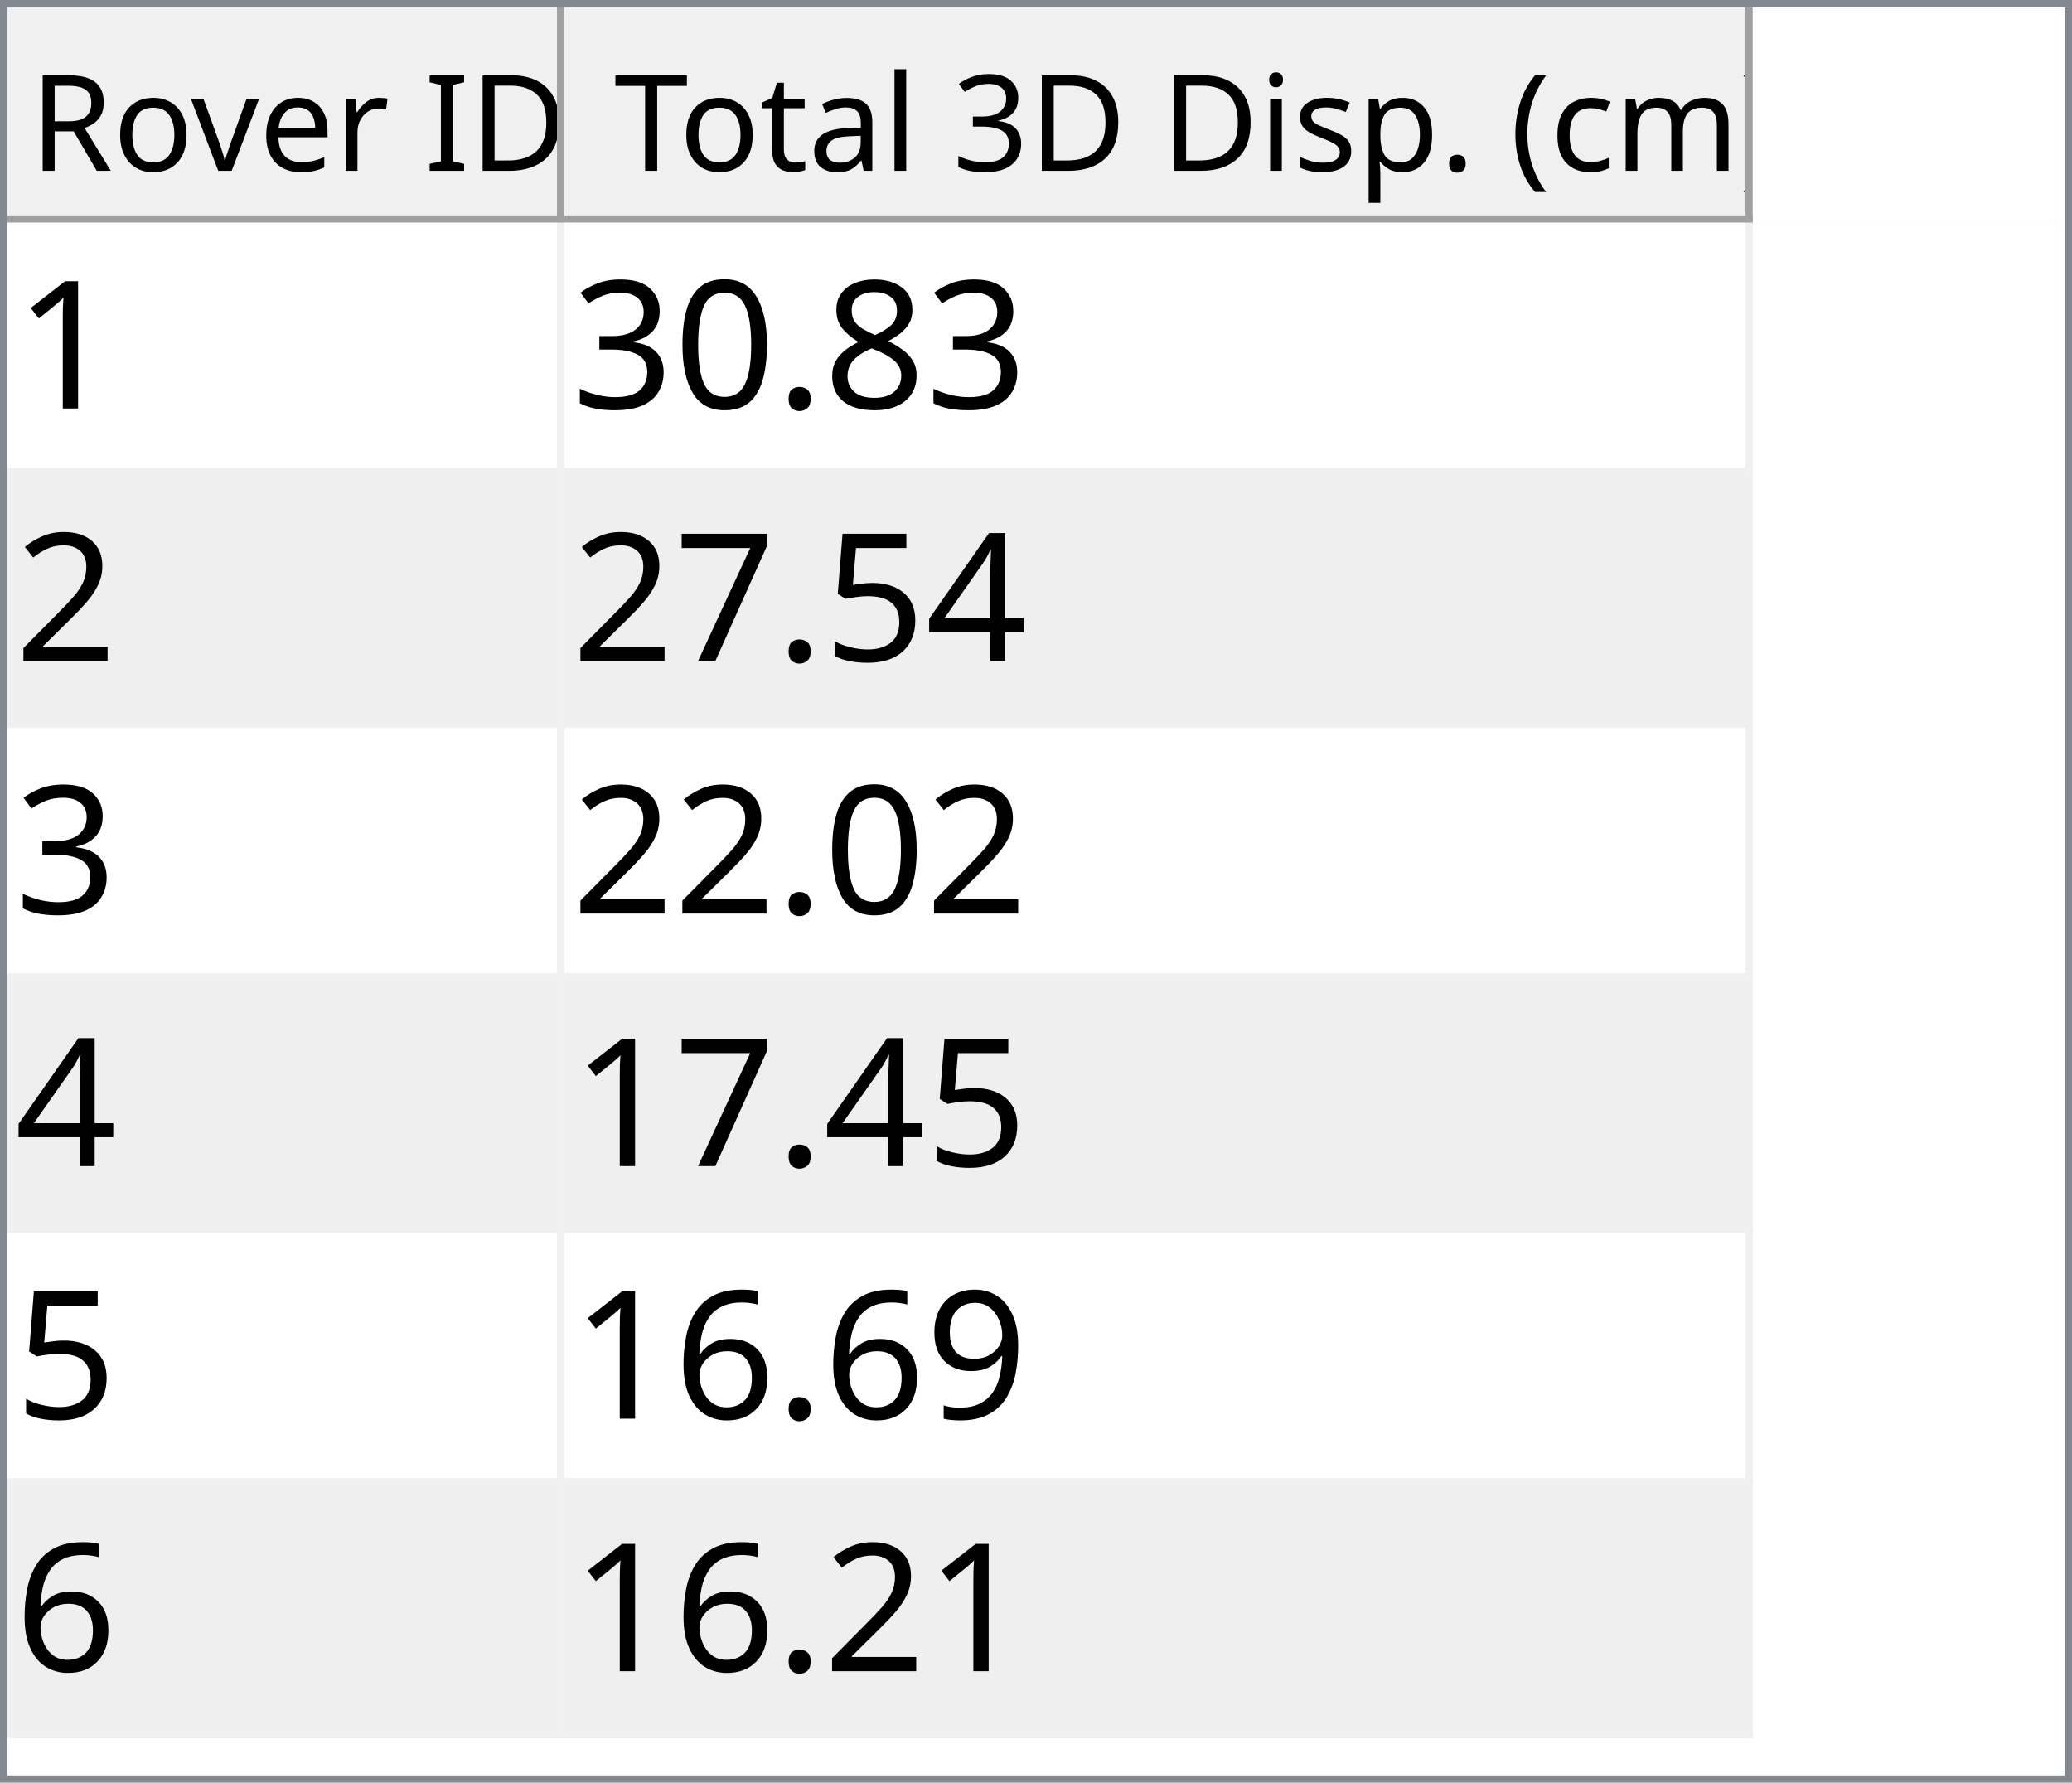
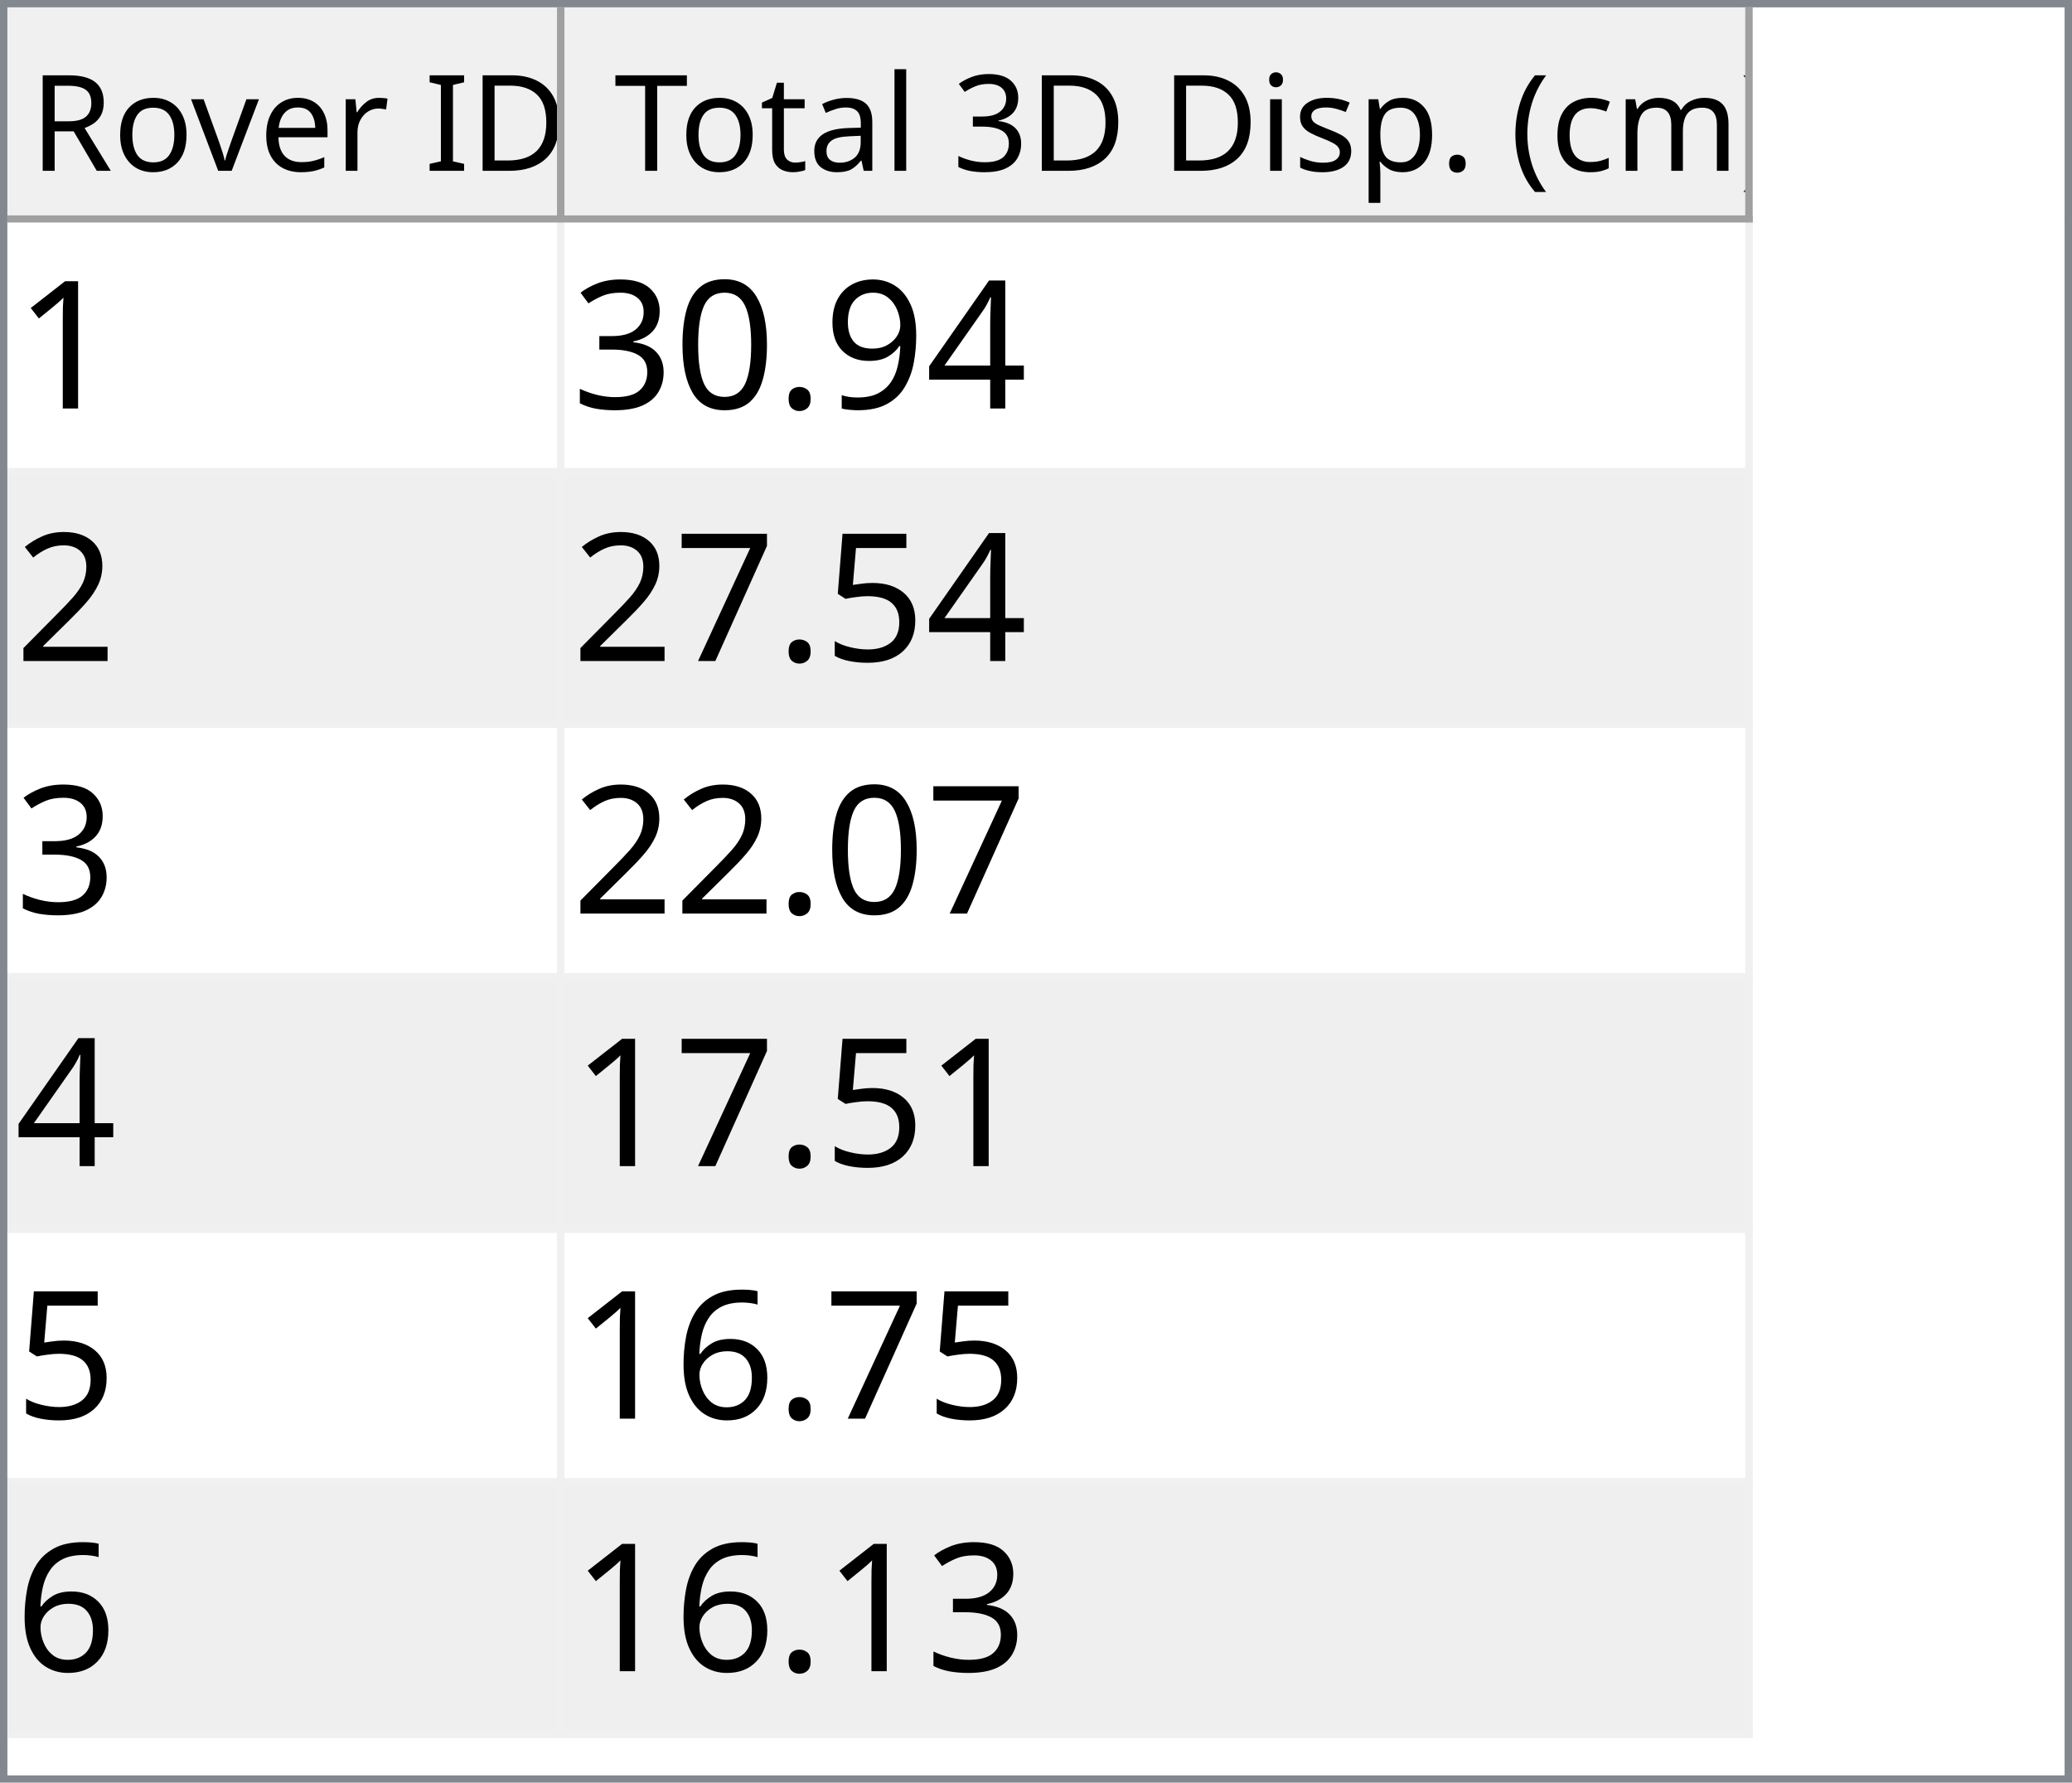
<svg xmlns="http://www.w3.org/2000/svg" style="fill-opacity:1; color-rendering:auto; color-interpolation:auto; text-rendering:auto; stroke:black; stroke-linecap:square; stroke-miterlimit:10; shape-rendering:auto; stroke-opacity:1; fill:black; stroke-dasharray:none; font-weight:normal; stroke-width:1; font-family:'Dialog'; font-style:normal; stroke-linejoin:miter; font-size:12px; stroke-dashoffset:0; image-rendering:auto;" width="279" height="240">
  <defs id="genericDefs" />
  <g>
    <defs id="defs1">
      <clipPath clipPathUnits="userSpaceOnUse" id="clipPath1">
        <path d="M0 0 L279 0 L279 240 L0 240 L0 0 Z" />
      </clipPath>
      <clipPath clipPathUnits="userSpaceOnUse" id="clipPath2">
        <path d="M0 0 L0 240 L279 240 L279 0 Z" />
      </clipPath>
      <clipPath clipPathUnits="userSpaceOnUse" id="clipPath3">
        <path d="M0 0 L0 29 L277 29 L277 0 Z" />
      </clipPath>
      <clipPath clipPathUnits="userSpaceOnUse" id="clipPath4">
        <path d="M0 0 L0 29 L75 29 L75 0 Z" />
      </clipPath>
      <clipPath clipPathUnits="userSpaceOnUse" id="clipPath5">
        <path d="M1 1 L1 28 L74 28 L74 1 Z" />
      </clipPath>
      <clipPath clipPathUnits="userSpaceOnUse" id="clipPath6">
        <path d="M0 0 L0 27 L73 27 L73 0 Z" />
      </clipPath>
      <clipPath clipPathUnits="userSpaceOnUse" id="clipPath7">
        <path d="M-0.5 -0.5 L-0.5 28.5 L74.5 28.5 L74.5 -0.5 Z" />
      </clipPath>
      <clipPath clipPathUnits="userSpaceOnUse" id="clipPath8">
        <path d="M0 0 L0 29 L160 29 L160 0 Z" />
      </clipPath>
      <clipPath clipPathUnits="userSpaceOnUse" id="clipPath9">
        <path d="M1 1 L1 28 L159 28 L159 1 Z" />
      </clipPath>
      <clipPath clipPathUnits="userSpaceOnUse" id="clipPath10">
        <path d="M0 0 L0 27 L158 27 L158 0 Z" />
      </clipPath>
      <clipPath clipPathUnits="userSpaceOnUse" id="clipPath11">
        <path d="M-0.5 -0.5 L-0.5 28.5 L159.5 28.5 L159.5 -0.5 Z" />
      </clipPath>
      <clipPath clipPathUnits="userSpaceOnUse" id="clipPath12">
        <path d="M0 0 L0 209 L277 209 L277 0 Z" />
      </clipPath>
      <clipPath clipPathUnits="userSpaceOnUse" id="clipPath13">
        <path d="M0 0 L0 204 L235 204 L235 0 Z" />
      </clipPath>
      <clipPath clipPathUnits="userSpaceOnUse" id="clipPath14">
        <path d="M-0.5 -0.5 L-0.5 203.5 L234.5 203.5 L234.5 -0.5 Z" />
      </clipPath>
      <clipPath clipPathUnits="userSpaceOnUse" id="clipPath15">
        <path d="M0 0 L0 33 L74 33 L74 0 Z" />
      </clipPath>
      <clipPath clipPathUnits="userSpaceOnUse" id="clipPath16">
        <path d="M0 0 L0 33 L159 33 L159 0 Z" />
      </clipPath>
      <font horiz-adv-x="64.551" id="font1">
        <font-face ascent="107.91" descent="25.098" units-per-em="100" style="font-style:normal; font-family:Segoe UI; font-weight:normal;" />
        <missing-glyph horiz-adv-x="64.551" d="M8.109 0 L8.109 68.266 L56.453 68.266 L56.453 0 L8.109 0 ZM15.328 7.234 L49.219 7.234 L49.219 61.031 L15.328 61.031 L15.328 7.234 Z" />
        <glyph unicode="D" horiz-adv-x="70.117" d="M9.188 0 L9.188 70.016 L28.516 70.016 Q65.531 70.016 65.531 35.891 Q65.531 19.672 55.25 9.836 Q44.969 0 27.734 0 L9.188 0 ZM17.391 62.594 L17.391 7.422 L27.828 7.422 Q41.609 7.422 49.273 14.797 Q56.938 22.172 56.938 35.688 Q56.938 62.594 28.328 62.594 L17.391 62.594 Z" />
        <glyph unicode="I" horiz-adv-x="26.611" d="M17.391 0 L9.188 0 L9.188 70.016 L17.391 70.016 L17.391 0 Z" />
        <glyph unicode=" " horiz-adv-x="27.393" d="" />
        <glyph unicode="r" horiz-adv-x="34.766" d="M34.188 41.891 Q32.078 43.5 28.125 43.5 Q23 43.5 19.555 38.672 Q16.109 33.844 16.109 25.484 L16.109 0 L8.109 0 L8.109 50 L16.109 50 L16.109 39.703 L16.312 39.703 Q18.016 44.969 21.531 47.922 Q25.047 50.875 29.391 50.875 Q32.516 50.875 34.188 50.203 L34.188 41.891 Z" />
        <glyph unicode="e" horiz-adv-x="52.295" d="M48.297 23 L12.984 23 Q13.188 14.656 17.484 10.109 Q21.781 5.562 29.297 5.562 Q37.75 5.562 44.828 11.141 L44.828 3.609 Q38.234 -1.172 27.391 -1.172 Q16.797 -1.172 10.742 5.641 Q4.688 12.453 4.688 24.812 Q4.688 36.469 11.305 43.82 Q17.922 51.172 27.734 51.172 Q37.547 51.172 42.922 44.828 Q48.297 38.484 48.297 27.203 L48.297 23 ZM40.094 29.781 Q40.047 36.719 36.75 40.578 Q33.453 44.438 27.594 44.438 Q21.922 44.438 17.969 40.383 Q14.016 36.328 13.094 29.781 L40.094 29.781 Z" />
        <glyph unicode="v" horiz-adv-x="47.9" d="M47.406 50 L27.484 0 L19.625 0 L0.688 50 L9.469 50 L22.172 13.672 Q23.578 9.672 23.922 6.688 L24.125 6.688 Q24.609 10.453 25.688 13.484 L38.969 50 L47.406 50 Z" />
        <glyph unicode="o" horiz-adv-x="58.594" d="M29 -1.172 Q17.922 -1.172 11.305 5.836 Q4.688 12.844 4.688 24.422 Q4.688 37.016 11.57 44.094 Q18.453 51.172 30.172 51.172 Q41.359 51.172 47.633 44.289 Q53.906 37.406 53.906 25.203 Q53.906 13.234 47.141 6.031 Q40.375 -1.172 29 -1.172 ZM29.594 44.438 Q21.875 44.438 17.383 39.188 Q12.891 33.938 12.891 24.703 Q12.891 15.828 17.43 10.695 Q21.969 5.562 29.594 5.562 Q37.359 5.562 41.531 10.594 Q45.703 15.625 45.703 24.906 Q45.703 34.281 41.531 39.359 Q37.359 44.438 29.594 44.438 Z" />
        <glyph unicode="R" horiz-adv-x="59.814" d="M59.375 0 L49.609 0 L37.891 19.625 Q36.281 22.359 34.766 24.289 Q33.25 26.219 31.664 27.438 Q30.078 28.656 28.25 29.219 Q26.422 29.781 24.125 29.781 L17.391 29.781 L17.391 0 L9.188 0 L9.188 70.016 L30.078 70.016 Q34.672 70.016 38.555 68.867 Q42.438 67.719 45.289 65.375 Q48.141 63.031 49.758 59.547 Q51.375 56.062 51.375 51.375 Q51.375 47.703 50.273 44.656 Q49.172 41.609 47.148 39.211 Q45.125 36.812 42.266 35.133 Q39.406 33.453 35.844 32.516 L35.844 32.328 Q37.594 31.547 38.891 30.547 Q40.188 29.547 41.359 28.18 Q42.531 26.812 43.68 25.078 Q44.828 23.344 46.234 21.047 L59.375 0 ZM17.391 62.594 L17.391 37.203 L28.516 37.203 Q31.594 37.203 34.203 38.133 Q36.812 39.062 38.719 40.797 Q40.625 42.531 41.703 45.047 Q42.781 47.562 42.781 50.688 Q42.781 56.297 39.141 59.445 Q35.5 62.594 28.609 62.594 L17.391 62.594 Z" />
        <glyph unicode=")" horiz-adv-x="30.176" d="M8.297 -15.922 L1.172 -15.922 Q16.406 2.344 16.406 26.812 Q16.406 51.469 1.078 70.016 L8.297 70.016 Q23.531 52.156 23.531 26.703 Q23.531 1.375 8.297 -15.922 Z" />
        <glyph unicode="m" horiz-adv-x="86.133" d="M79.109 0 L71.094 0 L71.094 28.719 Q71.094 37.016 68.531 40.727 Q65.969 44.438 59.906 44.438 Q54.781 44.438 51.195 39.75 Q47.609 35.062 47.609 28.516 L47.609 0 L39.594 0 L39.594 29.688 Q39.594 44.438 28.219 44.438 Q22.953 44.438 19.531 40.016 Q16.109 35.594 16.109 28.516 L16.109 0 L8.109 0 L8.109 50 L16.109 50 L16.109 42.094 L16.312 42.094 Q21.625 51.172 31.844 51.172 Q36.969 51.172 40.773 48.312 Q44.578 45.453 46 40.828 Q51.562 51.172 62.594 51.172 Q79.109 51.172 79.109 30.812 L79.109 0 Z" />
        <glyph unicode="c" horiz-adv-x="46.191" d="M42.188 2.297 Q36.422 -1.172 28.516 -1.172 Q17.828 -1.172 11.258 5.789 Q4.688 12.75 4.688 23.828 Q4.688 36.188 11.766 43.68 Q18.844 51.172 30.672 51.172 Q37.25 51.172 42.281 48.734 L42.281 40.531 Q36.719 44.438 30.375 44.438 Q22.703 44.438 17.797 38.945 Q12.891 33.453 12.891 24.516 Q12.891 15.719 17.508 10.641 Q22.125 5.562 29.891 5.562 Q36.422 5.562 42.188 9.906 L42.188 2.297 Z" />
        <glyph unicode="(" horiz-adv-x="30.176" d="M29.109 -15.922 L21.969 -15.922 Q6.844 1.375 6.844 26.703 Q6.844 52.156 21.969 70.016 L29.203 70.016 Q13.875 51.469 13.875 26.812 Q13.875 2.344 29.109 -15.922 Z" />
        <glyph unicode="." horiz-adv-x="21.68" d="M10.891 -1.078 Q8.641 -1.078 7.055 0.539 Q5.469 2.156 5.469 4.391 Q5.469 6.641 7.055 8.273 Q8.641 9.906 10.891 9.906 Q13.188 9.906 14.797 8.273 Q16.406 6.641 16.406 4.391 Q16.406 2.156 14.797 0.539 Q13.188 -1.078 10.891 -1.078 Z" />
        <glyph unicode="p" horiz-adv-x="58.789" d="M16.312 7.234 L16.109 7.234 L16.109 -23 L8.109 -23 L8.109 50 L16.109 50 L16.109 41.219 L16.312 41.219 Q22.219 51.172 33.594 51.172 Q43.266 51.172 48.688 44.461 Q54.109 37.75 54.109 26.469 Q54.109 13.922 48 6.375 Q41.891 -1.172 31.297 -1.172 Q21.578 -1.172 16.312 7.234 ZM16.109 27.391 L16.109 20.406 Q16.109 14.203 20.141 9.883 Q24.172 5.562 30.375 5.562 Q37.641 5.562 41.773 11.133 Q45.906 16.703 45.906 26.609 Q45.906 34.969 42.047 39.703 Q38.188 44.438 31.594 44.438 Q24.609 44.438 20.359 39.578 Q16.109 34.719 16.109 27.391 Z" />
        <glyph unicode="s" horiz-adv-x="42.432" d="M5.078 1.812 L5.078 10.406 Q11.625 5.562 19.484 5.562 Q30.031 5.562 30.031 12.594 Q30.031 14.594 29.125 15.992 Q28.219 17.391 26.68 18.461 Q25.141 19.531 23.07 20.383 Q21 21.234 18.609 22.172 Q15.281 23.484 12.766 24.828 Q10.25 26.172 8.57 27.859 Q6.891 29.547 6.031 31.695 Q5.172 33.844 5.172 36.719 Q5.172 40.234 6.789 42.945 Q8.406 45.656 11.086 47.484 Q13.766 49.312 17.211 50.242 Q20.656 51.172 24.312 51.172 Q30.812 51.172 35.938 48.922 L35.938 40.828 Q30.422 44.438 23.25 44.438 Q21 44.438 19.195 43.922 Q17.391 43.406 16.094 42.477 Q14.797 41.547 14.086 40.258 Q13.375 38.969 13.375 37.406 Q13.375 35.453 14.086 34.133 Q14.797 32.812 16.164 31.789 Q17.531 30.766 19.484 29.938 Q21.438 29.109 23.922 28.125 Q27.25 26.859 29.883 25.516 Q32.516 24.172 34.375 22.484 Q36.234 20.797 37.234 18.602 Q38.234 16.406 38.234 13.375 Q38.234 9.672 36.602 6.938 Q34.969 4.203 32.234 2.398 Q29.5 0.594 25.93 -0.289 Q22.359 -1.172 18.453 -1.172 Q10.75 -1.172 5.078 1.812 Z" />
        <glyph unicode="i" horiz-adv-x="24.219" d="M12.203 62.703 Q10.062 62.703 8.547 64.164 Q7.031 65.625 7.031 67.875 Q7.031 70.125 8.547 71.609 Q10.062 73.094 12.203 73.094 Q14.406 73.094 15.945 71.609 Q17.484 70.125 17.484 67.875 Q17.484 65.719 15.945 64.211 Q14.406 62.703 12.203 62.703 ZM16.109 0 L8.109 0 L8.109 50 L16.109 50 L16.109 0 Z" />
        <glyph unicode="3" horiz-adv-x="53.906" d="M46.531 19.828 Q46.531 15.094 44.75 11.211 Q42.969 7.328 39.719 4.57 Q36.469 1.812 31.93 0.297 Q27.391 -1.219 21.922 -1.219 Q11.922 -1.219 6 2.594 L6 11.188 Q13.094 5.609 22.219 5.609 Q25.875 5.609 28.828 6.539 Q31.781 7.469 33.906 9.227 Q36.031 10.984 37.18 13.477 Q38.328 15.969 38.328 19.094 Q38.328 32.812 18.797 32.812 L12.984 32.812 L12.984 39.594 L18.5 39.594 Q35.797 39.594 35.797 52.484 Q35.797 64.406 22.609 64.406 Q15.188 64.406 8.688 59.422 L8.688 67.188 Q15.375 71.188 24.609 71.188 Q29 71.188 32.57 69.969 Q36.141 68.75 38.68 66.555 Q41.219 64.359 42.609 61.281 Q44 58.203 44 54.5 Q44 40.672 30.031 36.719 L30.031 36.531 Q33.594 36.141 36.625 34.797 Q39.656 33.453 41.852 31.305 Q44.047 29.156 45.289 26.25 Q46.531 23.344 46.531 19.828 Z" />
        <glyph unicode="l" horiz-adv-x="24.219" d="M16.109 0 L8.109 0 L8.109 74.031 L16.109 74.031 L16.109 0 Z" />
        <glyph unicode="a" horiz-adv-x="50.879" d="M43.891 0 L35.891 0 L35.891 7.812 L35.688 7.812 Q30.469 -1.172 20.312 -1.172 Q12.844 -1.172 8.617 2.781 Q4.391 6.734 4.391 13.281 Q4.391 27.297 20.906 29.594 L35.891 31.688 Q35.891 44.438 25.594 44.438 Q16.547 44.438 9.281 38.281 L9.281 46.484 Q16.656 51.172 26.266 51.172 Q43.891 51.172 43.891 32.516 L43.891 0 ZM35.891 25.297 L23.828 23.641 Q18.266 22.859 15.43 20.875 Q12.594 18.891 12.594 13.875 Q12.594 10.203 15.211 7.883 Q17.828 5.562 22.172 5.562 Q28.125 5.562 32.008 9.742 Q35.891 13.922 35.891 20.312 L35.891 25.297 Z" />
        <glyph unicode="t" horiz-adv-x="33.887" d="M31.297 0.484 Q28.469 -1.078 23.828 -1.078 Q10.688 -1.078 10.688 13.578 L10.688 43.172 L2.094 43.172 L2.094 50 L10.688 50 L10.688 62.203 L18.703 64.797 L18.703 50 L31.297 50 L31.297 43.172 L18.703 43.172 L18.703 14.984 Q18.703 9.969 20.414 7.82 Q22.125 5.672 26.078 5.672 Q29.109 5.672 31.297 7.328 L31.297 0.484 Z" />
        <glyph unicode="T" horiz-adv-x="52.393" d="M50.594 62.594 L30.375 62.594 L30.375 0 L22.172 0 L22.172 62.594 L2 62.594 L2 70.016 L50.594 70.016 L50.594 62.594 Z" />
      </font>
      <font horiz-adv-x="75.0" id="font2">
        <font-face ascent="100.537" descent="21.973" units-per-em="100" style="font-style:normal; font-family:sans-serif; font-weight:normal;" />
        <missing-glyph horiz-adv-x="75.0" d="M12.5 0 L12.5 62.5 L62.5 62.5 L62.5 0 L12.5 0 ZM14.062 1.562 L60.938 1.562 L60.938 60.938 L14.062 60.938 L14.062 1.562 Z" />
        <glyph unicode="1" horiz-adv-x="55.615" d="M37.25 0 L28.469 0 L28.469 56 Q25.297 52.984 20.141 49.953 Q14.984 46.922 10.891 45.406 L10.891 53.906 Q18.266 57.375 23.781 62.305 Q29.297 67.234 31.594 71.875 L37.25 71.875 L37.25 0 Z" />
-         <glyph unicode="8" horiz-adv-x="55.615" d="M17.672 38.812 Q12.203 40.828 9.57 44.539 Q6.938 48.25 6.938 53.422 Q6.938 61.234 12.555 66.555 Q18.172 71.875 27.484 71.875 Q36.859 71.875 42.578 66.43 Q48.297 60.984 48.297 53.172 Q48.297 48.188 45.68 44.508 Q43.062 40.828 37.75 38.812 Q44.344 36.672 47.781 31.883 Q51.219 27.094 51.219 20.453 Q51.219 11.281 44.727 5.031 Q38.234 -1.219 27.641 -1.219 Q17.047 -1.219 10.547 5.055 Q4.047 11.328 4.047 20.703 Q4.047 27.688 7.594 32.398 Q11.141 37.109 17.672 38.812 ZM15.922 53.719 Q15.922 48.641 19.195 45.414 Q22.469 42.188 27.688 42.188 Q32.766 42.188 36.016 45.383 Q39.266 48.578 39.266 53.219 Q39.266 58.062 35.914 61.359 Q32.562 64.656 27.594 64.656 Q22.562 64.656 19.242 61.43 Q15.922 58.203 15.922 53.719 ZM13.094 20.656 Q13.094 16.891 14.875 13.375 Q16.656 9.859 20.172 7.93 Q23.688 6 27.734 6 Q34.031 6 38.133 10.055 Q42.234 14.109 42.234 20.359 Q42.234 26.703 38.016 30.859 Q33.797 35.016 27.438 35.016 Q21.234 35.016 17.164 30.914 Q13.094 26.812 13.094 20.656 Z" />
+         <glyph unicode="4" horiz-adv-x="55.615" d="M32.328 0 L32.328 17.141 L1.266 17.141 L1.266 25.203 L33.938 71.578 L41.109 71.578 L41.109 25.203 L50.781 25.203 L50.781 17.141 L41.109 17.141 L41.109 0 L32.328 0 ZM32.328 25.203 L32.328 57.469 L9.906 25.203 L32.328 25.203 Z" />
+         <glyph unicode="9" horiz-adv-x="55.615" d="M5.469 16.547 L13.922 17.328 Q14.984 11.375 18.016 8.688 Q21.047 6 25.781 6 Q29.828 6 32.883 7.859 Q35.938 9.719 37.891 12.82 Q39.844 15.922 41.164 21.195 Q42.484 26.469 42.484 31.938 Q42.484 32.516 42.438 33.688 Q39.797 29.5 35.234 26.883 Q30.672 24.266 25.344 24.266 Q16.453 24.266 10.305 30.711 Q4.156 37.156 4.156 47.703 Q4.156 58.594 10.578 65.234 Q17 71.875 26.656 71.875 Q33.641 71.875 39.43 68.117 Q45.219 64.359 48.219 57.398 Q51.219 50.438 51.219 37.25 Q51.219 23.531 48.242 15.406 Q45.266 7.281 39.383 3.031 Q33.5 -1.219 25.594 -1.219 Q17.188 -1.219 11.867 3.445 Q6.547 8.109 5.469 16.547 ZM41.453 48.141 Q41.453 55.719 37.43 60.156 Q33.406 64.594 27.734 64.594 Q21.875 64.594 17.531 59.812 Q13.188 55.031 13.188 47.406 Q13.188 40.578 17.312 36.305 Q21.438 32.031 27.484 32.031 Q33.594 32.031 37.523 36.305 Q41.453 40.578 41.453 48.141 Z" />
        <glyph unicode="." horiz-adv-x="27.783" d="M9.078 0 L9.078 10.016 L19.094 10.016 L19.094 0 L9.078 0 Z" />
        <glyph unicode="0" horiz-adv-x="55.615" d="M4.156 35.297 Q4.156 48 6.766 55.742 Q9.375 63.484 14.523 67.68 Q19.672 71.875 27.484 71.875 Q33.25 71.875 37.594 69.555 Q41.938 67.234 44.773 62.867 Q47.609 58.5 49.219 52.227 Q50.828 45.953 50.828 35.297 Q50.828 22.703 48.242 14.969 Q45.656 7.234 40.508 3.008 Q35.359 -1.219 27.484 -1.219 Q17.141 -1.219 11.234 6.203 Q4.156 15.141 4.156 35.297 ZM13.188 35.297 Q13.188 17.672 17.312 11.836 Q21.438 6 27.484 6 Q33.547 6 37.672 11.859 Q41.797 17.719 41.797 35.297 Q41.797 52.984 37.672 58.789 Q33.547 64.594 27.391 64.594 Q21.344 64.594 17.719 59.469 Q13.188 52.938 13.188 35.297 Z" />
        <glyph unicode="3" horiz-adv-x="55.615" d="M4.203 18.891 L12.984 20.062 Q14.5 12.594 18.141 9.297 Q21.781 6 27 6 Q33.203 6 37.477 10.297 Q41.75 14.594 41.75 20.953 Q41.75 27 37.797 30.93 Q33.844 34.859 27.734 34.859 Q25.25 34.859 21.531 33.891 L22.516 41.609 Q23.391 41.5 23.922 41.5 Q29.547 41.5 34.039 44.43 Q38.531 47.359 38.531 53.469 Q38.531 58.297 35.258 61.477 Q31.984 64.656 26.812 64.656 Q21.688 64.656 18.266 61.43 Q14.844 58.203 13.875 51.766 L5.078 53.328 Q6.688 62.156 12.398 67.016 Q18.109 71.875 26.609 71.875 Q32.469 71.875 37.398 69.359 Q42.328 66.844 44.945 62.5 Q47.562 58.156 47.562 53.266 Q47.562 48.641 45.07 44.828 Q42.578 41.016 37.703 38.766 Q44.047 37.312 47.562 32.695 Q51.078 28.078 51.078 21.141 Q51.078 11.766 44.242 5.25 Q37.406 -1.266 26.953 -1.266 Q17.531 -1.266 11.305 4.352 Q5.078 9.969 4.203 18.891 Z" />
        <glyph unicode="2" horiz-adv-x="55.615" d="M50.344 8.453 L50.344 0 L3.031 0 Q2.938 3.172 4.047 6.109 Q5.859 10.938 9.836 15.625 Q13.812 20.312 21.344 26.469 Q33.016 36.031 37.117 41.625 Q41.219 47.219 41.219 52.203 Q41.219 57.422 37.477 61.008 Q33.734 64.594 27.734 64.594 Q21.391 64.594 17.578 60.789 Q13.766 56.984 13.719 50.25 L4.688 51.172 Q5.609 61.281 11.664 66.578 Q17.719 71.875 27.938 71.875 Q38.234 71.875 44.242 66.164 Q50.25 60.453 50.25 52 Q50.25 47.703 48.492 43.555 Q46.734 39.406 42.656 34.812 Q38.578 30.219 29.109 22.219 Q21.188 15.578 18.945 13.211 Q16.703 10.844 15.234 8.453 L50.344 8.453 Z" />
-         <glyph unicode="4" horiz-adv-x="55.615" d="M32.328 0 L32.328 17.141 L1.266 17.141 L1.266 25.203 L33.938 71.578 L41.109 71.578 L41.109 25.203 L50.781 25.203 L50.781 17.141 L41.109 17.141 L41.109 0 L32.328 0 ZM32.328 25.203 L32.328 57.469 L9.906 25.203 L32.328 25.203 Z" />
        <glyph unicode="5" horiz-adv-x="55.615" d="M4.156 18.75 L13.375 19.531 Q14.406 12.797 18.141 9.398 Q21.875 6 27.156 6 Q33.5 6 37.891 10.789 Q42.281 15.578 42.281 23.484 Q42.281 31 38.062 35.352 Q33.844 39.703 27 39.703 Q22.75 39.703 19.336 37.773 Q15.922 35.844 13.969 32.766 L5.719 33.844 L12.641 70.609 L48.25 70.609 L48.25 62.203 L19.672 62.203 L15.828 42.969 Q22.266 47.469 29.344 47.469 Q38.719 47.469 45.164 40.969 Q51.609 34.469 51.609 24.266 Q51.609 14.547 45.953 7.469 Q39.062 -1.219 27.156 -1.219 Q17.391 -1.219 11.211 4.25 Q5.031 9.719 4.156 18.75 Z" />
        <glyph unicode="7" horiz-adv-x="55.615" d="M4.734 62.203 L4.734 70.656 L51.078 70.656 L51.078 63.812 Q44.234 56.547 37.523 44.484 Q30.812 32.422 27.156 19.672 Q24.516 10.688 23.781 0 L14.75 0 Q14.891 8.453 18.062 20.414 Q21.234 32.375 27.172 43.484 Q33.109 54.594 39.797 62.203 L4.734 62.203 Z" />
-         <glyph unicode="9" horiz-adv-x="55.615" d="M5.469 16.547 L13.922 17.328 Q14.984 11.375 18.016 8.688 Q21.047 6 25.781 6 Q29.828 6 32.883 7.859 Q35.938 9.719 37.891 12.82 Q39.844 15.922 41.164 21.195 Q42.484 26.469 42.484 31.938 Q42.484 32.516 42.438 33.688 Q39.797 29.5 35.234 26.883 Q30.672 24.266 25.344 24.266 Q16.453 24.266 10.305 30.711 Q4.156 37.156 4.156 47.703 Q4.156 58.594 10.578 65.234 Q17 71.875 26.656 71.875 Q33.641 71.875 39.43 68.117 Q45.219 64.359 48.219 57.398 Q51.219 50.438 51.219 37.25 Q51.219 23.531 48.242 15.406 Q45.266 7.281 39.383 3.031 Q33.5 -1.219 25.594 -1.219 Q17.188 -1.219 11.867 3.445 Q6.547 8.109 5.469 16.547 ZM41.453 48.141 Q41.453 55.719 37.43 60.156 Q33.406 64.594 27.734 64.594 Q21.875 64.594 17.531 59.812 Q13.188 55.031 13.188 47.406 Q13.188 40.578 17.312 36.305 Q21.438 32.031 27.484 32.031 Q33.594 32.031 37.523 36.305 Q41.453 40.578 41.453 48.141 Z" />
        <glyph unicode="6" horiz-adv-x="55.615" d="M49.75 54.047 L41.016 53.375 Q39.844 58.547 37.703 60.891 Q34.125 64.656 28.906 64.656 Q24.703 64.656 21.531 62.312 Q17.391 59.281 14.992 53.469 Q12.594 47.656 12.5 36.922 Q15.672 41.75 20.266 44.094 Q24.859 46.438 29.891 46.438 Q38.672 46.438 44.852 39.969 Q51.031 33.5 51.031 23.25 Q51.031 16.5 48.125 10.719 Q45.219 4.938 40.141 1.859 Q35.062 -1.219 28.609 -1.219 Q17.625 -1.219 10.695 6.859 Q3.766 14.938 3.766 33.5 Q3.766 54.25 11.422 63.672 Q18.109 71.875 29.438 71.875 Q37.891 71.875 43.289 67.141 Q48.688 62.406 49.75 54.047 ZM13.875 23.188 Q13.875 18.656 15.797 14.508 Q17.719 10.359 21.188 8.18 Q24.656 6 28.469 6 Q34.031 6 38.039 10.492 Q42.047 14.984 42.047 22.703 Q42.047 30.125 38.086 34.398 Q34.125 38.672 28.125 38.672 Q22.172 38.672 18.023 34.398 Q13.875 30.125 13.875 23.188 Z" />
      </font>
    </defs>
    <g style="fill:white; stroke:white;">
      <rect x="0" y="0" width="279" style="clip-path:url(#clipPath1); stroke:none;" height="240" />
    </g>
    <g style="fill:white; text-rendering:optimizeSpeed; color-rendering:optimizeSpeed; image-rendering:optimizeSpeed; shape-rendering:crispEdges; stroke:white; color-interpolation:sRGB;">
      <rect x="0" width="279" height="240" y="0" style="stroke:none;" />
      <path style="stroke:none;" d="M0 240 L279 240 L279 0 L0 0 Z" />
    </g>
    <g style="fill:rgb(240,240,240); font-size:18px; font-family:'Segoe UI'; stroke:rgb(240,240,240);">
      <rect x="0" y="0" width="279" style="clip-path:url(#clipPath2); stroke:none;" height="240" />
    </g>
    <g style="fill:rgb(130,135,144); font-size:18px; font-family:'Segoe UI'; stroke:rgb(130,135,144);">
      <path d="M0 0 L279 0 L279 240 L0 240 L0 0 ZM1 1 L278 1 L278 239 L1 239 L1 1 Z" style="fill-rule:evenodd; clip-path:url(#clipPath2); stroke:none;" />
    </g>
    <g style="fill:white; font-size:18px; font-family:'Segoe UI'; stroke:white;" transform="translate(1,1)">
      <rect x="0" y="0" width="277" style="clip-path:url(#clipPath3); stroke:none;" height="29" />
    </g>
    <g style="fill:rgb(240,240,240); font-size:18px; font-family:'Segoe UI'; stroke:rgb(240,240,240);" transform="translate(1,1)">
      <rect x="0" y="0" width="75" style="clip-path:url(#clipPath4); stroke:none;" height="29" />
    </g>
    <g style="font-family:'Segoe UI'; font-size:18px;" transform="translate(2,2)">
      <text x="2" xml:space="preserve" y="21" style="clip-path:url(#clipPath6); stroke:none;">Rover ID</text>
    </g>
    <g transform="translate(1.5,1.5)" style="fill:rgb(160,160,160); font-size:18px; font-family:'Segoe UI'; stroke:rgb(160,160,160); stroke-linejoin:bevel;">
      <line x1="74" x2="74" y1="0" style="fill:none; clip-path:url(#clipPath7);" y2="28" />
    </g>
    <g transform="matrix(1,0,0,1,1,1) translate(0.5,0.5)" style="fill:rgb(160,160,160); font-size:18px; font-family:'Segoe UI'; stroke:rgb(160,160,160); stroke-linejoin:bevel;">
      <line x1="0" x2="74" y1="28" style="fill:none; clip-path:url(#clipPath7);" y2="28" />
    </g>
    <g style="fill:rgb(240,240,240); font-size:18px; font-family:'Segoe UI'; stroke:rgb(240,240,240);" transform="translate(76,1)">
      <rect x="0" y="0" width="160" style="clip-path:url(#clipPath8); stroke:none;" height="29" />
    </g>
    <g style="font-family:'Segoe UI'; font-size:18px;" transform="translate(77,2)">
      <text x="1" xml:space="preserve" y="21" style="clip-path:url(#clipPath10); stroke:none;"> Total 3D Disp. (cm)</text>
    </g>
    <g transform="translate(76.5,1.5)" style="fill:rgb(160,160,160); font-size:18px; font-family:'Segoe UI'; stroke:rgb(160,160,160); stroke-linejoin:bevel;">
      <line x1="159" x2="159" y1="0" style="fill:none; clip-path:url(#clipPath11);" y2="28" />
    </g>
    <g transform="matrix(1,0,0,1,76,1) translate(0.5,0.5)" style="fill:rgb(160,160,160); font-size:18px; font-family:'Segoe UI'; stroke:rgb(160,160,160); stroke-linejoin:bevel;">
      <line x1="0" x2="159" y1="28" style="fill:none; clip-path:url(#clipPath11);" y2="28" />
    </g>
    <g style="fill:white; font-size:18px; font-family:'Segoe UI'; stroke:white;" transform="translate(1,30)">
      <rect x="0" y="0" width="277" style="clip-path:url(#clipPath12); stroke:none;" height="209" />
    </g>
    <g style="fill:rgb(240,240,240); font-size:24px; font-family:sans-serif; stroke:rgb(240,240,240);" transform="translate(1,30)">
      <rect x="0" y="0" width="235" style="clip-path:url(#clipPath13); stroke:none;" height="204" />
      <line transform="translate(0.5,0.5)" x1="0" x2="234" y1="33" style="clip-path:url(#clipPath14); fill:none; stroke-linejoin:bevel;" y2="33" />
    </g>
    <g transform="matrix(1,0,0,1,1,30) translate(0.5,0.5)" style="fill:rgb(240,240,240); font-size:24px; font-family:sans-serif; stroke:rgb(240,240,240); stroke-linejoin:bevel;">
      <line x1="0" x2="234" y1="67" style="fill:none; clip-path:url(#clipPath14);" y2="67" />
    </g>
    <g transform="matrix(1,0,0,1,1,30) translate(0.5,0.5)" style="fill:rgb(240,240,240); font-size:24px; font-family:sans-serif; stroke:rgb(240,240,240); stroke-linejoin:bevel;">
      <line x1="0" x2="234" y1="101" style="fill:none; clip-path:url(#clipPath14);" y2="101" />
    </g>
    <g transform="matrix(1,0,0,1,1,30) translate(0.5,0.5)" style="fill:rgb(240,240,240); font-size:24px; font-family:sans-serif; stroke:rgb(240,240,240); stroke-linejoin:bevel;">
      <line x1="0" x2="234" y1="135" style="fill:none; clip-path:url(#clipPath14);" y2="135" />
    </g>
    <g transform="matrix(1,0,0,1,1,30) translate(0.5,0.5)" style="fill:rgb(240,240,240); font-size:24px; font-family:sans-serif; stroke:rgb(240,240,240); stroke-linejoin:bevel;">
      <line x1="0" x2="234" y1="169" style="fill:none; clip-path:url(#clipPath14);" y2="169" />
    </g>
    <g transform="matrix(1,0,0,1,1,30) translate(0.5,0.5)" style="fill:rgb(240,240,240); font-size:24px; font-family:sans-serif; stroke:rgb(240,240,240); stroke-linejoin:bevel;">
      <line x1="0" x2="234" y1="203" style="fill:none; clip-path:url(#clipPath14);" y2="203" />
    </g>
    <g transform="matrix(1,0,0,1,1,30) translate(0.5,0.5)" style="fill:rgb(240,240,240); font-size:24px; font-family:sans-serif; stroke:rgb(240,240,240); stroke-linejoin:bevel;">
      <line x1="74" x2="74" y1="0" style="fill:none; clip-path:url(#clipPath14);" y2="203" />
    </g>
    <g transform="matrix(1,0,0,1,1,30) translate(0.5,0.5)" style="fill:rgb(240,240,240); font-size:24px; font-family:sans-serif; stroke:rgb(240,240,240); stroke-linejoin:bevel;">
      <line x1="234" x2="234" y1="0" style="fill:none; clip-path:url(#clipPath14);" y2="203" />
    </g>
    <g style="fill:white; font-size:24px; font-family:sans-serif; stroke:white;" transform="matrix(1,0,0,1,1,30)">
      <rect x="0" y="0" width="74" style="clip-path:url(#clipPath15); stroke:none;" height="33" />
      <text x="1" y="25" style="fill:black; clip-path:url(#clipPath15); stroke:none;" xml:space="preserve">1</text>
    </g>
    <g style="fill:white; font-size:24px; font-family:sans-serif; stroke:white;" transform="matrix(1,0,0,1,1,30) translate(75,0)">
      <rect x="0" y="0" width="159" style="clip-path:url(#clipPath16); stroke:none;" height="33" />
-       <text x="1" y="25" style="fill:black; clip-path:url(#clipPath16); stroke:none;" xml:space="preserve">30.83</text>
+       <text x="1" y="25" style="fill:black; clip-path:url(#clipPath16); stroke:none;" xml:space="preserve">30.94</text>
    </g>
    <g style="fill:rgb(239,239,239); font-size:24px; font-family:sans-serif; stroke:rgb(239,239,239);" transform="matrix(1,0,0,1,1,30) translate(0,34)">
      <rect x="0" y="0" width="74" style="clip-path:url(#clipPath15); stroke:none;" height="33" />
      <text x="1" y="25" style="fill:black; clip-path:url(#clipPath15); stroke:none;" xml:space="preserve">2</text>
    </g>
    <g style="fill:rgb(239,239,239); font-size:24px; font-family:sans-serif; stroke:rgb(239,239,239);" transform="matrix(1,0,0,1,1,30) translate(75,34)">
      <rect x="0" y="0" width="159" style="clip-path:url(#clipPath16); stroke:none;" height="33" />
      <text x="1" y="25" style="fill:black; clip-path:url(#clipPath16); stroke:none;" xml:space="preserve">27.54</text>
    </g>
    <g style="fill:white; font-size:24px; font-family:sans-serif; stroke:white;" transform="matrix(1,0,0,1,1,30) translate(0,68)">
      <rect x="0" y="0" width="74" style="clip-path:url(#clipPath15); stroke:none;" height="33" />
      <text x="1" y="25" style="fill:black; clip-path:url(#clipPath15); stroke:none;" xml:space="preserve">3</text>
    </g>
    <g style="fill:white; font-size:24px; font-family:sans-serif; stroke:white;" transform="matrix(1,0,0,1,1,30) translate(75,68)">
      <rect x="0" y="0" width="159" style="clip-path:url(#clipPath16); stroke:none;" height="33" />
-       <text x="1" y="25" style="fill:black; clip-path:url(#clipPath16); stroke:none;" xml:space="preserve">22.02</text>
+       <text x="1" y="25" style="fill:black; clip-path:url(#clipPath16); stroke:none;" xml:space="preserve">22.07</text>
    </g>
    <g style="fill:rgb(239,239,239); font-size:24px; font-family:sans-serif; stroke:rgb(239,239,239);" transform="matrix(1,0,0,1,1,30) translate(0,102)">
      <rect x="0" y="0" width="74" style="clip-path:url(#clipPath15); stroke:none;" height="33" />
      <text x="1" y="25" style="fill:black; clip-path:url(#clipPath15); stroke:none;" xml:space="preserve">4</text>
    </g>
    <g style="fill:rgb(239,239,239); font-size:24px; font-family:sans-serif; stroke:rgb(239,239,239);" transform="matrix(1,0,0,1,1,30) translate(75,102)">
      <rect x="0" y="0" width="159" style="clip-path:url(#clipPath16); stroke:none;" height="33" />
-       <text x="1" y="25" style="fill:black; clip-path:url(#clipPath16); stroke:none;" xml:space="preserve">17.45</text>
+       <text x="1" y="25" style="fill:black; clip-path:url(#clipPath16); stroke:none;" xml:space="preserve">17.51</text>
    </g>
    <g style="fill:white; font-size:24px; font-family:sans-serif; stroke:white;" transform="matrix(1,0,0,1,1,30) translate(0,136)">
      <rect x="0" y="0" width="74" style="clip-path:url(#clipPath15); stroke:none;" height="33" />
      <text x="1" y="25" style="fill:black; clip-path:url(#clipPath15); stroke:none;" xml:space="preserve">5</text>
    </g>
    <g style="fill:white; font-size:24px; font-family:sans-serif; stroke:white;" transform="matrix(1,0,0,1,1,30) translate(75,136)">
      <rect x="0" y="0" width="159" style="clip-path:url(#clipPath16); stroke:none;" height="33" />
-       <text x="1" y="25" style="fill:black; clip-path:url(#clipPath16); stroke:none;" xml:space="preserve">16.69</text>
+       <text x="1" y="25" style="fill:black; clip-path:url(#clipPath16); stroke:none;" xml:space="preserve">16.75</text>
    </g>
    <g style="fill:rgb(239,239,239); font-size:24px; font-family:sans-serif; stroke:rgb(239,239,239);" transform="matrix(1,0,0,1,1,30) translate(0,170)">
      <rect x="0" y="0" width="74" style="clip-path:url(#clipPath15); stroke:none;" height="33" />
      <text x="1" y="25" style="fill:black; clip-path:url(#clipPath15); stroke:none;" xml:space="preserve">6</text>
    </g>
    <g style="fill:rgb(239,239,239); font-size:24px; font-family:sans-serif; stroke:rgb(239,239,239);" transform="matrix(1,0,0,1,1,30) translate(75,170)">
      <rect x="0" y="0" width="159" style="clip-path:url(#clipPath16); stroke:none;" height="33" />
-       <text x="1" y="25" style="fill:black; clip-path:url(#clipPath16); stroke:none;" xml:space="preserve">16.21</text>
+       <text x="1" y="25" style="fill:black; clip-path:url(#clipPath16); stroke:none;" xml:space="preserve">16.13</text>
    </g>
  </g>
</svg>
